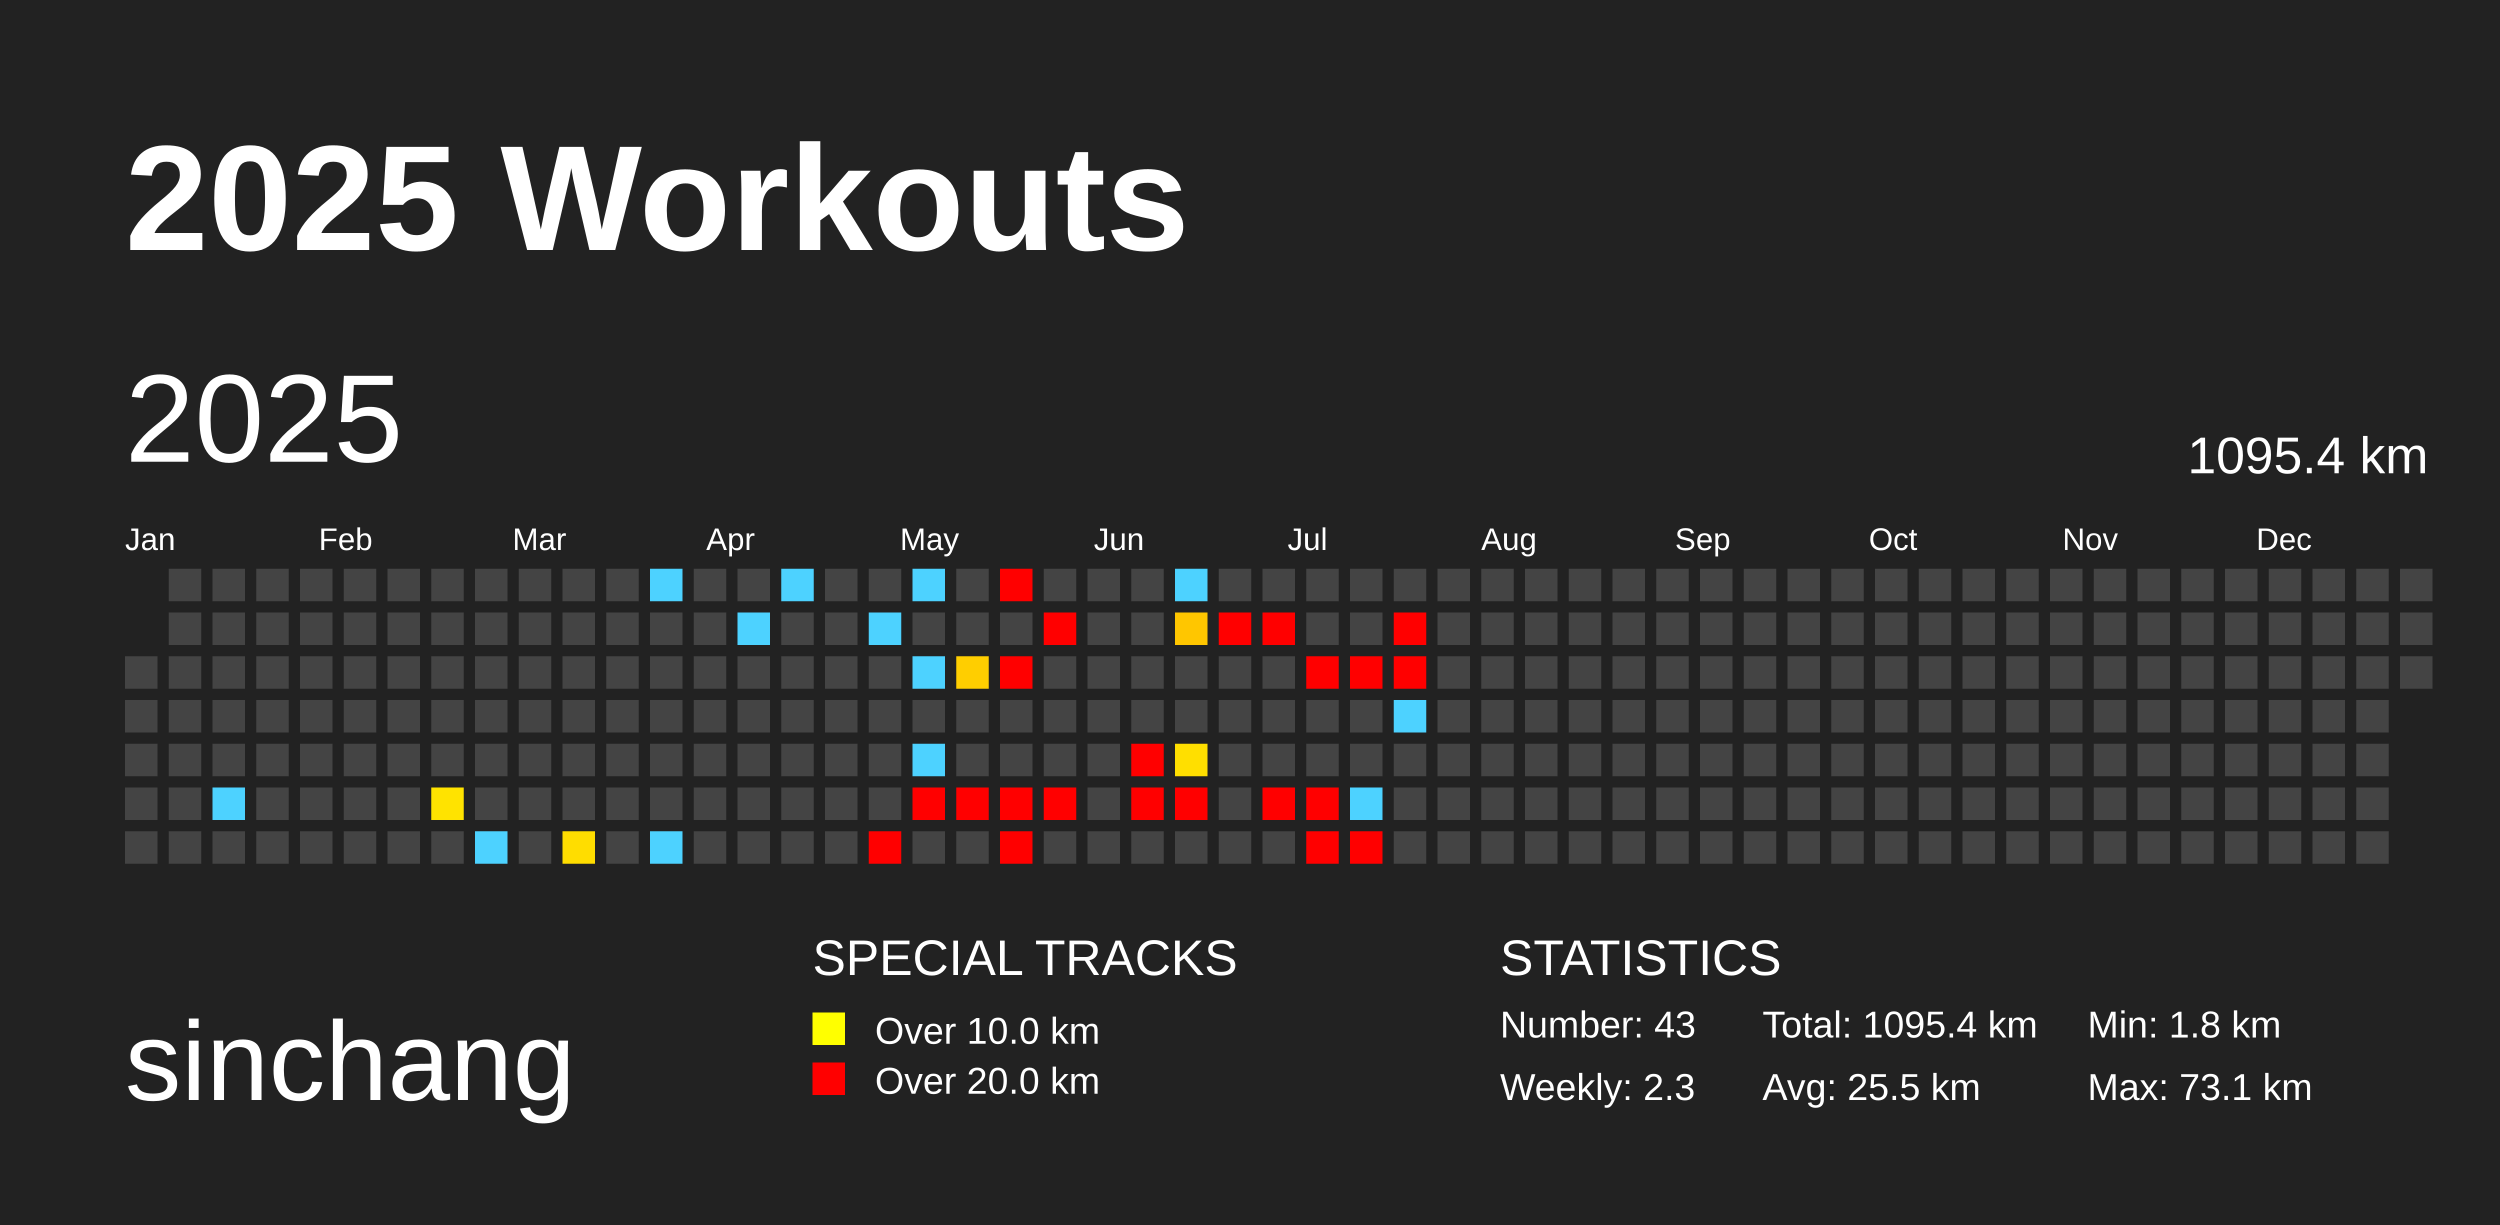
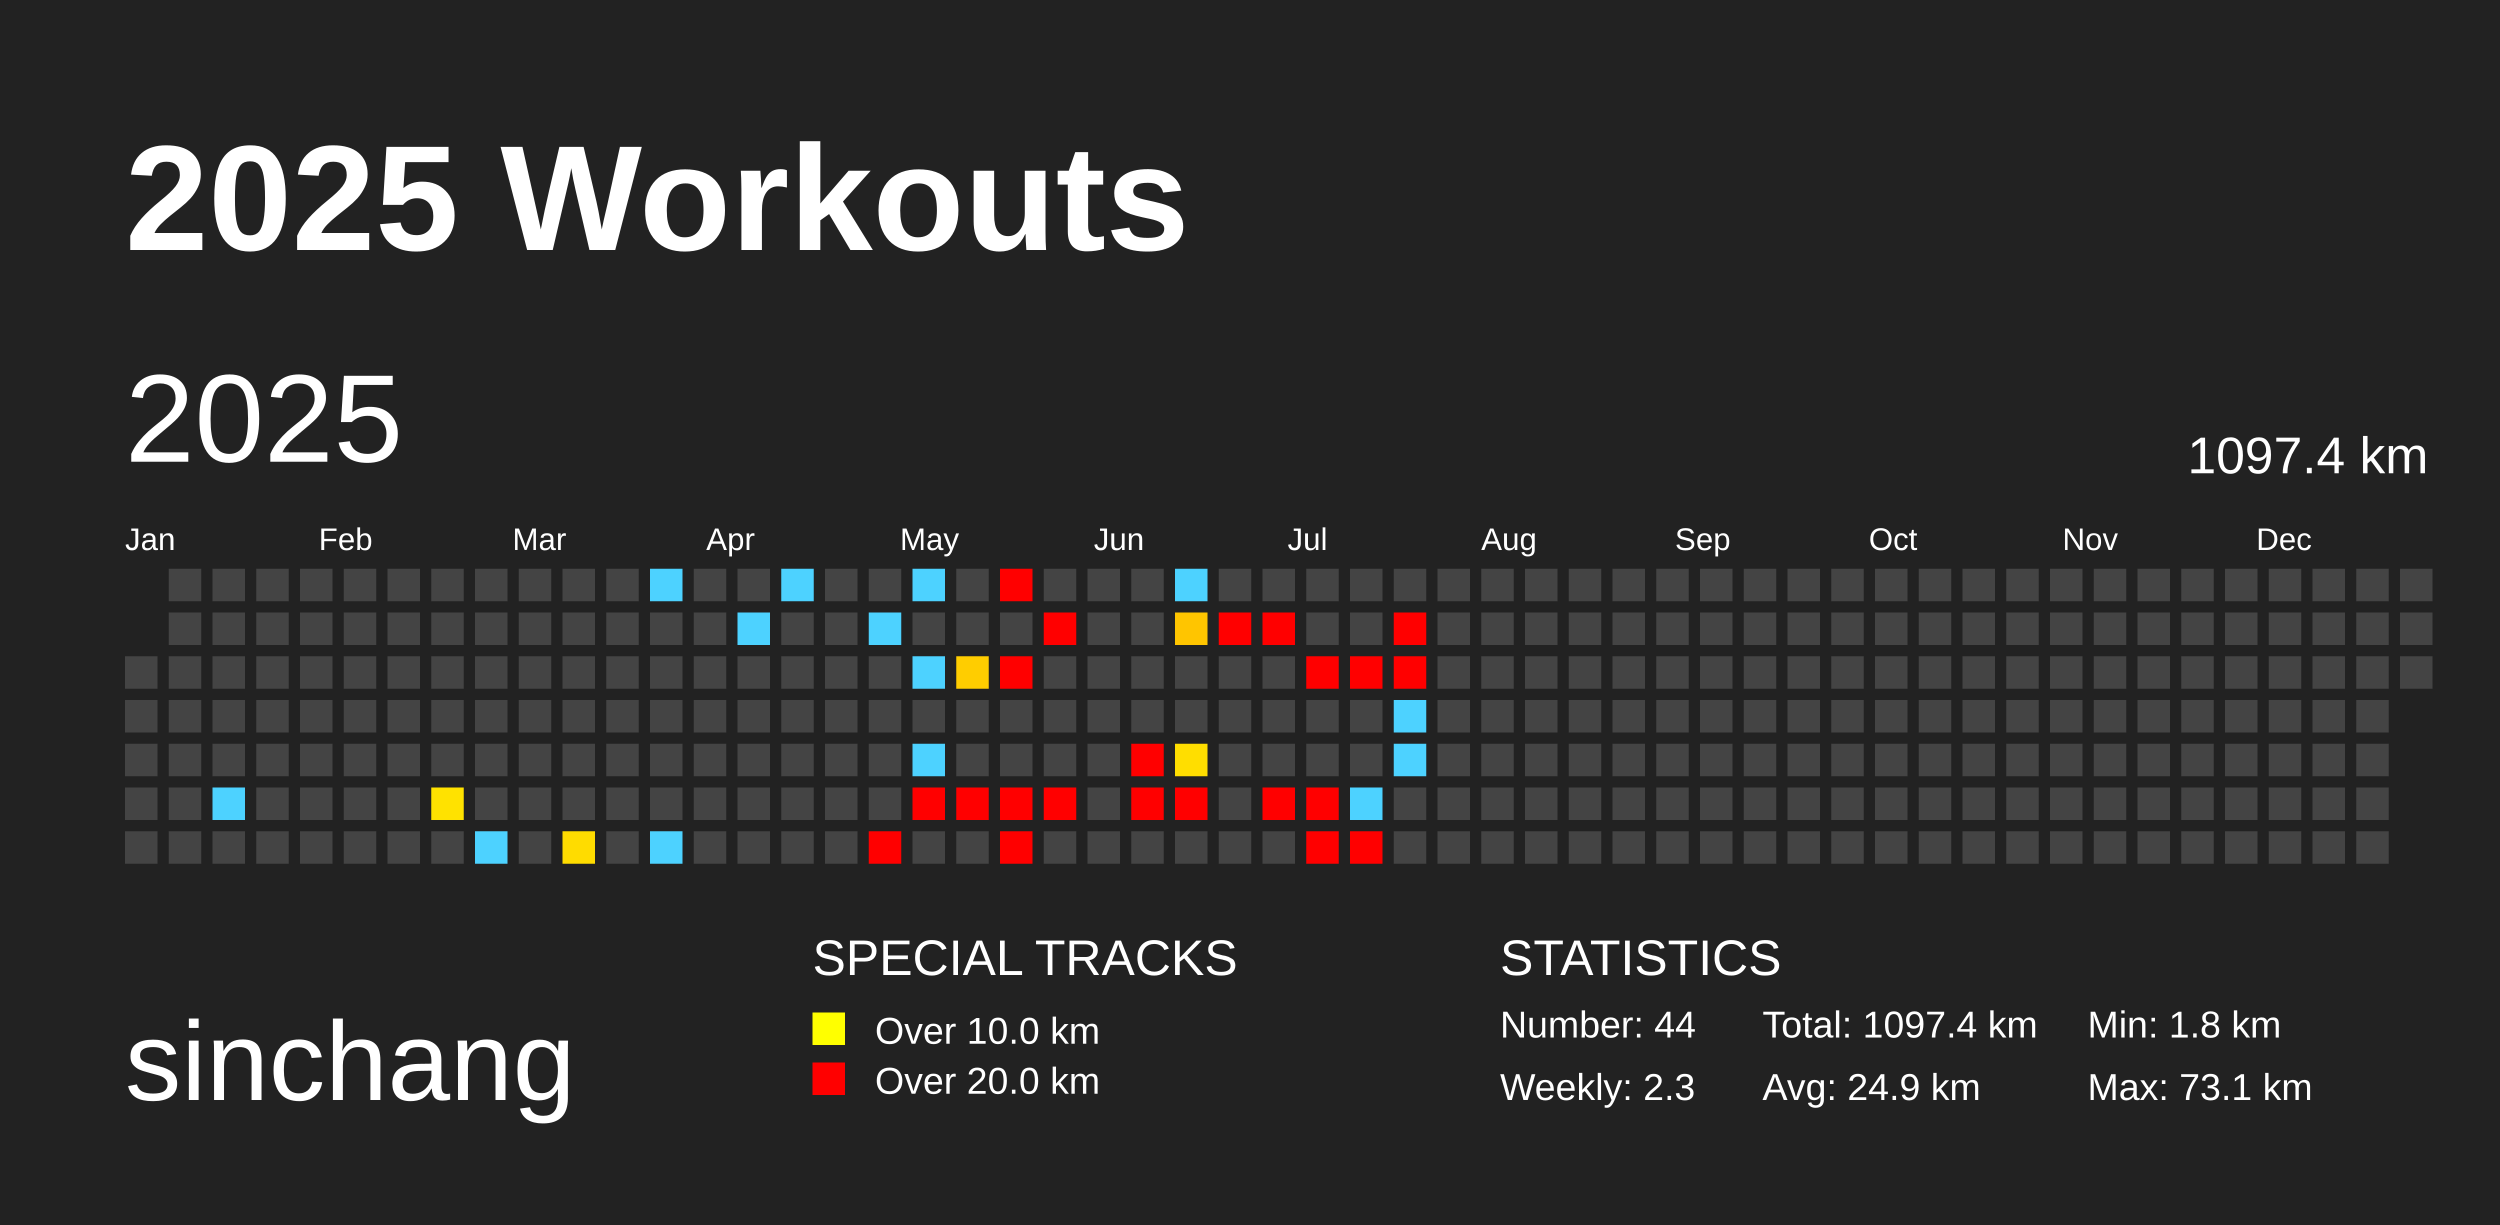
<svg xmlns="http://www.w3.org/2000/svg" baseProfile="full" height="98mm" version="1.1" viewBox="0,0,200,98" width="200mm">
  <defs />
  <rect fill="#222222" height="98" width="200" x="0" y="0" />
  <text fill="#FFFFFF" style="font-size:12px; font-family:Arial; font-weight:bold;" x="10" y="20">2025 Workouts</text>
  <text fill="#FFFFFF" style="font-size:9px; font-family:Arial" x="10" y="88">sinchang</text>
  <text fill="#FFFFFF" style="font-size:4px; font-family:Arial" x="65" y="78">SPECIAL TRACKS</text>
  <rect fill="yellow" height="2.6" width="2.6" x="65" y="81" />
  <text fill="#FFFFFF" style="font-size:3px; font-family:Arial" x="70" y="83.5">Over 10.0 km</text>
  <rect fill="red" height="2.6" width="2.6" x="65" y="85" />
  <text fill="#FFFFFF" style="font-size:3px; font-family:Arial" x="70" y="87.5">Over 20.0 km</text>
  <text fill="#FFFFFF" style="font-size:4px; font-family:Arial" x="120" y="78">STATISTICS</text>
-   <text fill="#FFFFFF" style="font-size:3px; font-family:Arial" x="120" y="83">Number: 43</text>
+   <text fill="#FFFFFF" style="font-size:3px; font-family:Arial" x="120" y="83">Number: 44</text>
  <text fill="#FFFFFF" style="font-size:3px; font-family:Arial" x="120" y="88">Weekly: 2.3</text>
-   <text fill="#FFFFFF" style="font-size:3px; font-family:Arial" x="141" y="83">Total: 1095.4 km</text>
-   <text fill="#FFFFFF" style="font-size:3px; font-family:Arial" x="141" y="88">Avg: 25.5 km</text>
+   <text fill="#FFFFFF" style="font-size:3px; font-family:Arial" x="141" y="83">Total: 1097.4 km</text>
+   <text fill="#FFFFFF" style="font-size:3px; font-family:Arial" x="141" y="88">Avg: 24.9 km</text>
  <text fill="#FFFFFF" style="font-size:3px; font-family:Arial" x="167" y="83">Min: 1.8 km</text>
  <text fill="#FFFFFF" style="font-size:3px; font-family:Arial" x="167" y="88">Max: 73.1 km</text>
  <text dominant-baseline="hanging" fill="#FFFFFF" style="font-size:10.0px; font-family:Arial;" x="10" y="30">2025</text>
-   <text dominant-baseline="hanging" fill="#FFFFFF" style="font-size:4.125px; font-family:Arial;" x="175" y="35">1095.4 km</text>
+   <text dominant-baseline="hanging" fill="#FFFFFF" style="font-size:4.125px; font-family:Arial;" x="175" y="35">1097.4 km</text>
  <text fill="#FFFFFF" style="font-size:2.5px; font-family:Arial" x="10.0" y="44">Jan</text>
  <text fill="#FFFFFF" style="font-size:2.5px; font-family:Arial" x="25.5" y="44">Feb</text>
  <text fill="#FFFFFF" style="font-size:2.5px; font-family:Arial" x="41.0" y="44">Mar</text>
  <text fill="#FFFFFF" style="font-size:2.5px; font-family:Arial" x="56.5" y="44">Apr</text>
  <text fill="#FFFFFF" style="font-size:2.5px; font-family:Arial" x="72.0" y="44">May</text>
  <text fill="#FFFFFF" style="font-size:2.5px; font-family:Arial" x="87.5" y="44">Jun</text>
  <text fill="#FFFFFF" style="font-size:2.5px; font-family:Arial" x="103.0" y="44">Jul</text>
  <text fill="#FFFFFF" style="font-size:2.5px; font-family:Arial" x="118.5" y="44">Aug</text>
  <text fill="#FFFFFF" style="font-size:2.5px; font-family:Arial" x="134.0" y="44">Sep</text>
  <text fill="#FFFFFF" style="font-size:2.5px; font-family:Arial" x="149.5" y="44">Oct</text>
  <text fill="#FFFFFF" style="font-size:2.5px; font-family:Arial" x="165.0" y="44">Nov</text>
  <text fill="#FFFFFF" style="font-size:2.5px; font-family:Arial" x="180.5" y="44">Dec</text>
  <rect fill="#444444" height="2.6" width="2.6" x="10.0" y="52.5" />
  <rect fill="#444444" height="2.6" width="2.6" x="10.0" y="56.0" />
  <rect fill="#444444" height="2.6" width="2.6" x="10.0" y="59.5" />
  <rect fill="#444444" height="2.6" width="2.6" x="10.0" y="63.0" />
  <rect fill="#444444" height="2.6" width="2.6" x="10.0" y="66.5" />
  <rect fill="#444444" height="2.6" width="2.6" x="13.5" y="45.5" />
  <rect fill="#444444" height="2.6" width="2.6" x="13.5" y="49.0" />
  <rect fill="#444444" height="2.6" width="2.6" x="13.5" y="52.5" />
  <rect fill="#444444" height="2.6" width="2.6" x="13.5" y="56.0" />
  <rect fill="#444444" height="2.6" width="2.6" x="13.5" y="59.5" />
  <rect fill="#444444" height="2.6" width="2.6" x="13.5" y="63.0" />
  <rect fill="#444444" height="2.6" width="2.6" x="13.5" y="66.5" />
  <rect fill="#444444" height="2.6" width="2.6" x="17.0" y="45.5" />
  <rect fill="#444444" height="2.6" width="2.6" x="17.0" y="49.0" />
  <rect fill="#444444" height="2.6" width="2.6" x="17.0" y="52.5" />
  <rect fill="#444444" height="2.6" width="2.6" x="17.0" y="56.0" />
  <rect fill="#444444" height="2.6" width="2.6" x="17.0" y="59.5" />
  <rect fill="#4dd2ff" height="2.6" width="2.6" x="17.0" y="63.0" />
  <rect fill="#444444" height="2.6" width="2.6" x="17.0" y="66.5" />
  <rect fill="#444444" height="2.6" width="2.6" x="20.5" y="45.5" />
  <rect fill="#444444" height="2.6" width="2.6" x="20.5" y="49.0" />
  <rect fill="#444444" height="2.6" width="2.6" x="20.5" y="52.5" />
  <rect fill="#444444" height="2.6" width="2.6" x="20.5" y="56.0" />
  <rect fill="#444444" height="2.6" width="2.6" x="20.5" y="59.5" />
  <rect fill="#444444" height="2.6" width="2.6" x="20.5" y="63.0" />
  <rect fill="#444444" height="2.6" width="2.6" x="20.5" y="66.5" />
  <rect fill="#444444" height="2.6" width="2.6" x="24.0" y="45.5" />
  <rect fill="#444444" height="2.6" width="2.6" x="24.0" y="49.0" />
  <rect fill="#444444" height="2.6" width="2.6" x="24.0" y="52.5" />
  <rect fill="#444444" height="2.6" width="2.6" x="24.0" y="56.0" />
  <rect fill="#444444" height="2.6" width="2.6" x="24.0" y="59.5" />
  <rect fill="#444444" height="2.6" width="2.6" x="24.0" y="63.0" />
  <rect fill="#444444" height="2.6" width="2.6" x="24.0" y="66.5" />
  <rect fill="#444444" height="2.6" width="2.6" x="27.5" y="45.5" />
  <rect fill="#444444" height="2.6" width="2.6" x="27.5" y="49.0" />
  <rect fill="#444444" height="2.6" width="2.6" x="27.5" y="52.5" />
  <rect fill="#444444" height="2.6" width="2.6" x="27.5" y="56.0" />
  <rect fill="#444444" height="2.6" width="2.6" x="27.5" y="59.5" />
  <rect fill="#444444" height="2.6" width="2.6" x="27.5" y="63.0" />
  <rect fill="#444444" height="2.6" width="2.6" x="27.5" y="66.5" />
  <rect fill="#444444" height="2.6" width="2.6" x="31.0" y="45.5" />
  <rect fill="#444444" height="2.6" width="2.6" x="31.0" y="49.0" />
  <rect fill="#444444" height="2.6" width="2.6" x="31.0" y="52.5" />
  <rect fill="#444444" height="2.6" width="2.6" x="31.0" y="56.0" />
  <rect fill="#444444" height="2.6" width="2.6" x="31.0" y="59.5" />
  <rect fill="#444444" height="2.6" width="2.6" x="31.0" y="63.0" />
  <rect fill="#444444" height="2.6" width="2.6" x="31.0" y="66.5" />
  <rect fill="#444444" height="2.6" width="2.6" x="34.5" y="45.5" />
  <rect fill="#444444" height="2.6" width="2.6" x="34.5" y="49.0" />
  <rect fill="#444444" height="2.6" width="2.6" x="34.5" y="52.5" />
  <rect fill="#444444" height="2.6" width="2.6" x="34.5" y="56.0" />
  <rect fill="#444444" height="2.6" width="2.6" x="34.5" y="59.5" />
-   <rect fill="#ffe300" height="2.6" width="2.6" x="34.5" y="63.0" />
+   <rect fill="#ffe200" height="2.6" width="2.6" x="34.5" y="63.0" />
  <rect fill="#444444" height="2.6" width="2.6" x="34.5" y="66.5" />
  <rect fill="#444444" height="2.6" width="2.6" x="38.0" y="45.5" />
  <rect fill="#444444" height="2.6" width="2.6" x="38.0" y="49.0" />
  <rect fill="#444444" height="2.6" width="2.6" x="38.0" y="52.5" />
  <rect fill="#444444" height="2.6" width="2.6" x="38.0" y="56.0" />
  <rect fill="#444444" height="2.6" width="2.6" x="38.0" y="59.5" />
  <rect fill="#444444" height="2.6" width="2.6" x="38.0" y="63.0" />
  <rect fill="#4dd2ff" height="2.6" width="2.6" x="38.0" y="66.5" />
  <rect fill="#444444" height="2.6" width="2.6" x="41.5" y="45.5" />
  <rect fill="#444444" height="2.6" width="2.6" x="41.5" y="49.0" />
  <rect fill="#444444" height="2.6" width="2.6" x="41.5" y="52.5" />
  <rect fill="#444444" height="2.6" width="2.6" x="41.5" y="56.0" />
  <rect fill="#444444" height="2.6" width="2.6" x="41.5" y="59.5" />
  <rect fill="#444444" height="2.6" width="2.6" x="41.5" y="63.0" />
  <rect fill="#444444" height="2.6" width="2.6" x="41.5" y="66.5" />
  <rect fill="#444444" height="2.6" width="2.6" x="45.0" y="45.5" />
  <rect fill="#444444" height="2.6" width="2.6" x="45.0" y="49.0" />
  <rect fill="#444444" height="2.6" width="2.6" x="45.0" y="52.5" />
  <rect fill="#444444" height="2.6" width="2.6" x="45.0" y="56.0" />
  <rect fill="#444444" height="2.6" width="2.6" x="45.0" y="59.5" />
  <rect fill="#444444" height="2.6" width="2.6" x="45.0" y="63.0" />
-   <rect fill="#ffdd00" height="2.6" width="2.6" x="45.0" y="66.5" />
+   <rect fill="#ffdc00" height="2.6" width="2.6" x="45.0" y="66.5" />
  <rect fill="#444444" height="2.6" width="2.6" x="48.5" y="45.5" />
  <rect fill="#444444" height="2.6" width="2.6" x="48.5" y="49.0" />
  <rect fill="#444444" height="2.6" width="2.6" x="48.5" y="52.5" />
  <rect fill="#444444" height="2.6" width="2.6" x="48.5" y="56.0" />
  <rect fill="#444444" height="2.6" width="2.6" x="48.5" y="59.5" />
  <rect fill="#444444" height="2.6" width="2.6" x="48.5" y="63.0" />
  <rect fill="#444444" height="2.6" width="2.6" x="48.5" y="66.5" />
  <rect fill="#4dd2ff" height="2.6" width="2.6" x="52.0" y="45.5" />
  <rect fill="#444444" height="2.6" width="2.6" x="52.0" y="49.0" />
  <rect fill="#444444" height="2.6" width="2.6" x="52.0" y="52.5" />
  <rect fill="#444444" height="2.6" width="2.6" x="52.0" y="56.0" />
  <rect fill="#444444" height="2.6" width="2.6" x="52.0" y="59.5" />
  <rect fill="#444444" height="2.6" width="2.6" x="52.0" y="63.0" />
  <rect fill="#4dd2ff" height="2.6" width="2.6" x="52.0" y="66.5" />
  <rect fill="#444444" height="2.6" width="2.6" x="55.5" y="45.5" />
  <rect fill="#444444" height="2.6" width="2.6" x="55.5" y="49.0" />
  <rect fill="#444444" height="2.6" width="2.6" x="55.5" y="52.5" />
  <rect fill="#444444" height="2.6" width="2.6" x="55.5" y="56.0" />
  <rect fill="#444444" height="2.6" width="2.6" x="55.5" y="59.5" />
  <rect fill="#444444" height="2.6" width="2.6" x="55.5" y="63.0" />
  <rect fill="#444444" height="2.6" width="2.6" x="55.5" y="66.5" />
  <rect fill="#444444" height="2.6" width="2.6" x="59.0" y="45.5" />
  <rect fill="#4dd2ff" height="2.6" width="2.6" x="59.0" y="49.0" />
  <rect fill="#444444" height="2.6" width="2.6" x="59.0" y="52.5" />
  <rect fill="#444444" height="2.6" width="2.6" x="59.0" y="56.0" />
  <rect fill="#444444" height="2.6" width="2.6" x="59.0" y="59.5" />
  <rect fill="#444444" height="2.6" width="2.6" x="59.0" y="63.0" />
  <rect fill="#444444" height="2.6" width="2.6" x="59.0" y="66.5" />
  <rect fill="#4dd2ff" height="2.6" width="2.6" x="62.5" y="45.5" />
  <rect fill="#444444" height="2.6" width="2.6" x="62.5" y="49.0" />
  <rect fill="#444444" height="2.6" width="2.6" x="62.5" y="52.5" />
  <rect fill="#444444" height="2.6" width="2.6" x="62.5" y="56.0" />
  <rect fill="#444444" height="2.6" width="2.6" x="62.5" y="59.5" />
  <rect fill="#444444" height="2.6" width="2.6" x="62.5" y="63.0" />
  <rect fill="#444444" height="2.6" width="2.6" x="62.5" y="66.5" />
  <rect fill="#444444" height="2.6" width="2.6" x="66.0" y="45.5" />
  <rect fill="#444444" height="2.6" width="2.6" x="66.0" y="49.0" />
  <rect fill="#444444" height="2.6" width="2.6" x="66.0" y="52.5" />
  <rect fill="#444444" height="2.6" width="2.6" x="66.0" y="56.0" />
  <rect fill="#444444" height="2.6" width="2.6" x="66.0" y="59.5" />
  <rect fill="#444444" height="2.6" width="2.6" x="66.0" y="63.0" />
  <rect fill="#444444" height="2.6" width="2.6" x="66.0" y="66.5" />
  <rect fill="#444444" height="2.6" width="2.6" x="69.5" y="45.5" />
  <rect fill="#4dd2ff" height="2.6" width="2.6" x="69.5" y="49.0" />
  <rect fill="#444444" height="2.6" width="2.6" x="69.5" y="52.5" />
  <rect fill="#444444" height="2.6" width="2.6" x="69.5" y="56.0" />
  <rect fill="#444444" height="2.6" width="2.6" x="69.5" y="59.5" />
  <rect fill="#444444" height="2.6" width="2.6" x="69.5" y="63.0" />
  <rect fill="red" height="2.6" width="2.6" x="69.5" y="66.5" />
  <rect fill="#4dd2ff" height="2.6" width="2.6" x="73.0" y="45.5" />
  <rect fill="#444444" height="2.6" width="2.6" x="73.0" y="49.0" />
  <rect fill="#4dd2ff" height="2.6" width="2.6" x="73.0" y="52.5" />
  <rect fill="#444444" height="2.6" width="2.6" x="73.0" y="56.0" />
  <rect fill="#4dd2ff" height="2.6" width="2.6" x="73.0" y="59.5" />
  <rect fill="red" height="2.6" width="2.6" x="73.0" y="63.0" />
  <rect fill="#444444" height="2.6" width="2.6" x="73.0" y="66.5" />
  <rect fill="#444444" height="2.6" width="2.6" x="76.5" y="45.5" />
  <rect fill="#444444" height="2.6" width="2.6" x="76.5" y="49.0" />
-   <rect fill="#ffce00" height="2.6" width="2.6" x="76.5" y="52.5" />
+   <rect fill="#ffcd00" height="2.6" width="2.6" x="76.5" y="52.5" />
  <rect fill="#444444" height="2.6" width="2.6" x="76.5" y="56.0" />
  <rect fill="#444444" height="2.6" width="2.6" x="76.5" y="59.5" />
  <rect fill="red" height="2.6" width="2.6" x="76.5" y="63.0" />
  <rect fill="#444444" height="2.6" width="2.6" x="76.5" y="66.5" />
  <rect fill="red" height="2.6" width="2.6" x="80.0" y="45.5" />
  <rect fill="#444444" height="2.6" width="2.6" x="80.0" y="49.0" />
  <rect fill="red" height="2.6" width="2.6" x="80.0" y="52.5" />
  <rect fill="#444444" height="2.6" width="2.6" x="80.0" y="56.0" />
  <rect fill="#444444" height="2.6" width="2.6" x="80.0" y="59.5" />
  <rect fill="red" height="2.6" width="2.6" x="80.0" y="63.0" />
  <rect fill="red" height="2.6" width="2.6" x="80.0" y="66.5" />
  <rect fill="#444444" height="2.6" width="2.6" x="83.5" y="45.5" />
  <rect fill="red" height="2.6" width="2.6" x="83.5" y="49.0" />
  <rect fill="#444444" height="2.6" width="2.6" x="83.5" y="52.5" />
  <rect fill="#444444" height="2.6" width="2.6" x="83.5" y="56.0" />
  <rect fill="#444444" height="2.6" width="2.6" x="83.5" y="59.5" />
  <rect fill="red" height="2.6" width="2.6" x="83.5" y="63.0" />
  <rect fill="#444444" height="2.6" width="2.6" x="83.5" y="66.5" />
  <rect fill="#444444" height="2.6" width="2.6" x="87.0" y="45.5" />
  <rect fill="#444444" height="2.6" width="2.6" x="87.0" y="49.0" />
  <rect fill="#444444" height="2.6" width="2.6" x="87.0" y="52.5" />
  <rect fill="#444444" height="2.6" width="2.6" x="87.0" y="56.0" />
  <rect fill="#444444" height="2.6" width="2.6" x="87.0" y="59.5" />
  <rect fill="#444444" height="2.6" width="2.6" x="87.0" y="63.0" />
  <rect fill="#444444" height="2.6" width="2.6" x="87.0" y="66.5" />
  <rect fill="#444444" height="2.6" width="2.6" x="90.5" y="45.5" />
  <rect fill="#444444" height="2.6" width="2.6" x="90.5" y="49.0" />
  <rect fill="#444444" height="2.6" width="2.6" x="90.5" y="52.5" />
  <rect fill="#444444" height="2.6" width="2.6" x="90.5" y="56.0" />
  <rect fill="red" height="2.6" width="2.6" x="90.5" y="59.5" />
  <rect fill="red" height="2.6" width="2.6" x="90.5" y="63.0" />
  <rect fill="#444444" height="2.6" width="2.6" x="90.5" y="66.5" />
  <rect fill="#4dd2ff" height="2.6" width="2.6" x="94.0" y="45.5" />
-   <rect fill="#ffc600" height="2.6" width="2.6" x="94.0" y="49.0" />
+   <rect fill="#ffc500" height="2.6" width="2.6" x="94.0" y="49.0" />
  <rect fill="#444444" height="2.6" width="2.6" x="94.0" y="52.5" />
  <rect fill="#444444" height="2.6" width="2.6" x="94.0" y="56.0" />
-   <rect fill="#ffdf00" height="2.6" width="2.6" x="94.0" y="59.5" />
+   <rect fill="#ffde00" height="2.6" width="2.6" x="94.0" y="59.5" />
  <rect fill="red" height="2.6" width="2.6" x="94.0" y="63.0" />
  <rect fill="#444444" height="2.6" width="2.6" x="94.0" y="66.5" />
  <rect fill="#444444" height="2.6" width="2.6" x="97.5" y="45.5" />
  <rect fill="red" height="2.6" width="2.6" x="97.5" y="49.0" />
  <rect fill="#444444" height="2.6" width="2.6" x="97.5" y="52.5" />
  <rect fill="#444444" height="2.6" width="2.6" x="97.5" y="56.0" />
  <rect fill="#444444" height="2.6" width="2.6" x="97.5" y="59.5" />
  <rect fill="#444444" height="2.6" width="2.6" x="97.5" y="63.0" />
  <rect fill="#444444" height="2.6" width="2.6" x="97.5" y="66.5" />
  <rect fill="#444444" height="2.6" width="2.6" x="101.0" y="45.5" />
  <rect fill="red" height="2.6" width="2.6" x="101.0" y="49.0" />
  <rect fill="#444444" height="2.6" width="2.6" x="101.0" y="52.5" />
  <rect fill="#444444" height="2.6" width="2.6" x="101.0" y="56.0" />
  <rect fill="#444444" height="2.6" width="2.6" x="101.0" y="59.5" />
  <rect fill="red" height="2.6" width="2.6" x="101.0" y="63.0" />
  <rect fill="#444444" height="2.6" width="2.6" x="101.0" y="66.5" />
  <rect fill="#444444" height="2.6" width="2.6" x="104.5" y="45.5" />
  <rect fill="#444444" height="2.6" width="2.6" x="104.5" y="49.0" />
  <rect fill="red" height="2.6" width="2.6" x="104.5" y="52.5" />
  <rect fill="#444444" height="2.6" width="2.6" x="104.5" y="56.0" />
  <rect fill="#444444" height="2.6" width="2.6" x="104.5" y="59.5" />
  <rect fill="red" height="2.6" width="2.6" x="104.5" y="63.0" />
  <rect fill="red" height="2.6" width="2.6" x="104.5" y="66.5" />
  <rect fill="#444444" height="2.6" width="2.6" x="108.0" y="45.5" />
  <rect fill="#444444" height="2.6" width="2.6" x="108.0" y="49.0" />
  <rect fill="red" height="2.6" width="2.6" x="108.0" y="52.5" />
  <rect fill="#444444" height="2.6" width="2.6" x="108.0" y="56.0" />
  <rect fill="#444444" height="2.6" width="2.6" x="108.0" y="59.5" />
  <rect fill="#4dd2ff" height="2.6" width="2.6" x="108.0" y="63.0" />
  <rect fill="red" height="2.6" width="2.6" x="108.0" y="66.5" />
  <rect fill="#444444" height="2.6" width="2.6" x="111.5" y="45.5" />
  <rect fill="red" height="2.6" width="2.6" x="111.5" y="49.0" />
  <rect fill="red" height="2.6" width="2.6" x="111.5" y="52.5" />
  <rect fill="#4dd2ff" height="2.6" width="2.6" x="111.5" y="56.0" />
-   <rect fill="#444444" height="2.6" width="2.6" x="111.5" y="59.5" />
+   <rect fill="#4dd2ff" height="2.6" width="2.6" x="111.5" y="59.5" />
  <rect fill="#444444" height="2.6" width="2.6" x="111.5" y="63.0" />
  <rect fill="#444444" height="2.6" width="2.6" x="111.5" y="66.5" />
  <rect fill="#444444" height="2.6" width="2.6" x="115.0" y="45.5" />
  <rect fill="#444444" height="2.6" width="2.6" x="115.0" y="49.0" />
  <rect fill="#444444" height="2.6" width="2.6" x="115.0" y="52.5" />
  <rect fill="#444444" height="2.6" width="2.6" x="115.0" y="56.0" />
  <rect fill="#444444" height="2.6" width="2.6" x="115.0" y="59.5" />
  <rect fill="#444444" height="2.6" width="2.6" x="115.0" y="63.0" />
  <rect fill="#444444" height="2.6" width="2.6" x="115.0" y="66.5" />
  <rect fill="#444444" height="2.6" width="2.6" x="118.5" y="45.5" />
  <rect fill="#444444" height="2.6" width="2.6" x="118.5" y="49.0" />
  <rect fill="#444444" height="2.6" width="2.6" x="118.5" y="52.5" />
  <rect fill="#444444" height="2.6" width="2.6" x="118.5" y="56.0" />
  <rect fill="#444444" height="2.6" width="2.6" x="118.5" y="59.5" />
  <rect fill="#444444" height="2.6" width="2.6" x="118.5" y="63.0" />
  <rect fill="#444444" height="2.6" width="2.6" x="118.5" y="66.5" />
  <rect fill="#444444" height="2.6" width="2.6" x="122.0" y="45.5" />
  <rect fill="#444444" height="2.6" width="2.6" x="122.0" y="49.0" />
  <rect fill="#444444" height="2.6" width="2.6" x="122.0" y="52.5" />
  <rect fill="#444444" height="2.6" width="2.6" x="122.0" y="56.0" />
  <rect fill="#444444" height="2.6" width="2.6" x="122.0" y="59.5" />
  <rect fill="#444444" height="2.6" width="2.6" x="122.0" y="63.0" />
  <rect fill="#444444" height="2.6" width="2.6" x="122.0" y="66.5" />
  <rect fill="#444444" height="2.6" width="2.6" x="125.5" y="45.5" />
  <rect fill="#444444" height="2.6" width="2.6" x="125.5" y="49.0" />
  <rect fill="#444444" height="2.6" width="2.6" x="125.5" y="52.5" />
  <rect fill="#444444" height="2.6" width="2.6" x="125.5" y="56.0" />
  <rect fill="#444444" height="2.6" width="2.6" x="125.5" y="59.5" />
  <rect fill="#444444" height="2.6" width="2.6" x="125.5" y="63.0" />
  <rect fill="#444444" height="2.6" width="2.6" x="125.5" y="66.5" />
  <rect fill="#444444" height="2.6" width="2.6" x="129.0" y="45.5" />
  <rect fill="#444444" height="2.6" width="2.6" x="129.0" y="49.0" />
  <rect fill="#444444" height="2.6" width="2.6" x="129.0" y="52.5" />
  <rect fill="#444444" height="2.6" width="2.6" x="129.0" y="56.0" />
  <rect fill="#444444" height="2.6" width="2.6" x="129.0" y="59.5" />
  <rect fill="#444444" height="2.6" width="2.6" x="129.0" y="63.0" />
  <rect fill="#444444" height="2.6" width="2.6" x="129.0" y="66.5" />
  <rect fill="#444444" height="2.6" width="2.6" x="132.5" y="45.5" />
  <rect fill="#444444" height="2.6" width="2.6" x="132.5" y="49.0" />
  <rect fill="#444444" height="2.6" width="2.6" x="132.5" y="52.5" />
  <rect fill="#444444" height="2.6" width="2.6" x="132.5" y="56.0" />
  <rect fill="#444444" height="2.6" width="2.6" x="132.5" y="59.5" />
  <rect fill="#444444" height="2.6" width="2.6" x="132.5" y="63.0" />
  <rect fill="#444444" height="2.6" width="2.6" x="132.5" y="66.5" />
  <rect fill="#444444" height="2.6" width="2.6" x="136.0" y="45.5" />
  <rect fill="#444444" height="2.6" width="2.6" x="136.0" y="49.0" />
  <rect fill="#444444" height="2.6" width="2.6" x="136.0" y="52.5" />
  <rect fill="#444444" height="2.6" width="2.6" x="136.0" y="56.0" />
  <rect fill="#444444" height="2.6" width="2.6" x="136.0" y="59.5" />
  <rect fill="#444444" height="2.6" width="2.6" x="136.0" y="63.0" />
  <rect fill="#444444" height="2.6" width="2.6" x="136.0" y="66.5" />
  <rect fill="#444444" height="2.6" width="2.6" x="139.5" y="45.5" />
  <rect fill="#444444" height="2.6" width="2.6" x="139.5" y="49.0" />
  <rect fill="#444444" height="2.6" width="2.6" x="139.5" y="52.5" />
  <rect fill="#444444" height="2.6" width="2.6" x="139.5" y="56.0" />
  <rect fill="#444444" height="2.6" width="2.6" x="139.5" y="59.5" />
  <rect fill="#444444" height="2.6" width="2.6" x="139.5" y="63.0" />
  <rect fill="#444444" height="2.6" width="2.6" x="139.5" y="66.5" />
  <rect fill="#444444" height="2.6" width="2.6" x="143.0" y="45.5" />
  <rect fill="#444444" height="2.6" width="2.6" x="143.0" y="49.0" />
  <rect fill="#444444" height="2.6" width="2.6" x="143.0" y="52.5" />
  <rect fill="#444444" height="2.6" width="2.6" x="143.0" y="56.0" />
  <rect fill="#444444" height="2.6" width="2.6" x="143.0" y="59.5" />
  <rect fill="#444444" height="2.6" width="2.6" x="143.0" y="63.0" />
  <rect fill="#444444" height="2.6" width="2.6" x="143.0" y="66.5" />
  <rect fill="#444444" height="2.6" width="2.6" x="146.5" y="45.5" />
  <rect fill="#444444" height="2.6" width="2.6" x="146.5" y="49.0" />
  <rect fill="#444444" height="2.6" width="2.6" x="146.5" y="52.5" />
  <rect fill="#444444" height="2.6" width="2.6" x="146.5" y="56.0" />
  <rect fill="#444444" height="2.6" width="2.6" x="146.5" y="59.5" />
  <rect fill="#444444" height="2.6" width="2.6" x="146.5" y="63.0" />
  <rect fill="#444444" height="2.6" width="2.6" x="146.5" y="66.5" />
  <rect fill="#444444" height="2.6" width="2.6" x="150.0" y="45.5" />
  <rect fill="#444444" height="2.6" width="2.6" x="150.0" y="49.0" />
  <rect fill="#444444" height="2.6" width="2.6" x="150.0" y="52.5" />
  <rect fill="#444444" height="2.6" width="2.6" x="150.0" y="56.0" />
  <rect fill="#444444" height="2.6" width="2.6" x="150.0" y="59.5" />
  <rect fill="#444444" height="2.6" width="2.6" x="150.0" y="63.0" />
  <rect fill="#444444" height="2.6" width="2.6" x="150.0" y="66.5" />
  <rect fill="#444444" height="2.6" width="2.6" x="153.5" y="45.5" />
  <rect fill="#444444" height="2.6" width="2.6" x="153.5" y="49.0" />
  <rect fill="#444444" height="2.6" width="2.6" x="153.5" y="52.5" />
  <rect fill="#444444" height="2.6" width="2.6" x="153.5" y="56.0" />
  <rect fill="#444444" height="2.6" width="2.6" x="153.5" y="59.5" />
  <rect fill="#444444" height="2.6" width="2.6" x="153.5" y="63.0" />
  <rect fill="#444444" height="2.6" width="2.6" x="153.5" y="66.5" />
  <rect fill="#444444" height="2.6" width="2.6" x="157.0" y="45.5" />
  <rect fill="#444444" height="2.6" width="2.6" x="157.0" y="49.0" />
  <rect fill="#444444" height="2.6" width="2.6" x="157.0" y="52.5" />
  <rect fill="#444444" height="2.6" width="2.6" x="157.0" y="56.0" />
  <rect fill="#444444" height="2.6" width="2.6" x="157.0" y="59.5" />
  <rect fill="#444444" height="2.6" width="2.6" x="157.0" y="63.0" />
  <rect fill="#444444" height="2.6" width="2.6" x="157.0" y="66.5" />
  <rect fill="#444444" height="2.6" width="2.6" x="160.5" y="45.5" />
  <rect fill="#444444" height="2.6" width="2.6" x="160.5" y="49.0" />
  <rect fill="#444444" height="2.6" width="2.6" x="160.5" y="52.5" />
  <rect fill="#444444" height="2.6" width="2.6" x="160.5" y="56.0" />
  <rect fill="#444444" height="2.6" width="2.6" x="160.5" y="59.5" />
  <rect fill="#444444" height="2.6" width="2.6" x="160.5" y="63.0" />
  <rect fill="#444444" height="2.6" width="2.6" x="160.5" y="66.5" />
  <rect fill="#444444" height="2.6" width="2.6" x="164.0" y="45.5" />
  <rect fill="#444444" height="2.6" width="2.6" x="164.0" y="49.0" />
  <rect fill="#444444" height="2.6" width="2.6" x="164.0" y="52.5" />
  <rect fill="#444444" height="2.6" width="2.6" x="164.0" y="56.0" />
  <rect fill="#444444" height="2.6" width="2.6" x="164.0" y="59.5" />
  <rect fill="#444444" height="2.6" width="2.6" x="164.0" y="63.0" />
  <rect fill="#444444" height="2.6" width="2.6" x="164.0" y="66.5" />
  <rect fill="#444444" height="2.6" width="2.6" x="167.5" y="45.5" />
  <rect fill="#444444" height="2.6" width="2.6" x="167.5" y="49.0" />
  <rect fill="#444444" height="2.6" width="2.6" x="167.5" y="52.5" />
  <rect fill="#444444" height="2.6" width="2.6" x="167.5" y="56.0" />
  <rect fill="#444444" height="2.6" width="2.6" x="167.5" y="59.5" />
  <rect fill="#444444" height="2.6" width="2.6" x="167.5" y="63.0" />
  <rect fill="#444444" height="2.6" width="2.6" x="167.5" y="66.5" />
  <rect fill="#444444" height="2.6" width="2.6" x="171.0" y="45.5" />
  <rect fill="#444444" height="2.6" width="2.6" x="171.0" y="49.0" />
  <rect fill="#444444" height="2.6" width="2.6" x="171.0" y="52.5" />
  <rect fill="#444444" height="2.6" width="2.6" x="171.0" y="56.0" />
  <rect fill="#444444" height="2.6" width="2.6" x="171.0" y="59.5" />
  <rect fill="#444444" height="2.6" width="2.6" x="171.0" y="63.0" />
  <rect fill="#444444" height="2.6" width="2.6" x="171.0" y="66.5" />
  <rect fill="#444444" height="2.6" width="2.6" x="174.5" y="45.5" />
  <rect fill="#444444" height="2.6" width="2.6" x="174.5" y="49.0" />
  <rect fill="#444444" height="2.6" width="2.6" x="174.5" y="52.5" />
  <rect fill="#444444" height="2.6" width="2.6" x="174.5" y="56.0" />
  <rect fill="#444444" height="2.6" width="2.6" x="174.5" y="59.5" />
  <rect fill="#444444" height="2.6" width="2.6" x="174.5" y="63.0" />
  <rect fill="#444444" height="2.6" width="2.6" x="174.5" y="66.5" />
  <rect fill="#444444" height="2.6" width="2.6" x="178.0" y="45.5" />
  <rect fill="#444444" height="2.6" width="2.6" x="178.0" y="49.0" />
  <rect fill="#444444" height="2.6" width="2.6" x="178.0" y="52.5" />
  <rect fill="#444444" height="2.6" width="2.6" x="178.0" y="56.0" />
  <rect fill="#444444" height="2.6" width="2.6" x="178.0" y="59.5" />
  <rect fill="#444444" height="2.6" width="2.6" x="178.0" y="63.0" />
  <rect fill="#444444" height="2.6" width="2.6" x="178.0" y="66.5" />
  <rect fill="#444444" height="2.6" width="2.6" x="181.5" y="45.5" />
  <rect fill="#444444" height="2.6" width="2.6" x="181.5" y="49.0" />
  <rect fill="#444444" height="2.6" width="2.6" x="181.5" y="52.5" />
  <rect fill="#444444" height="2.6" width="2.6" x="181.5" y="56.0" />
  <rect fill="#444444" height="2.6" width="2.6" x="181.5" y="59.5" />
  <rect fill="#444444" height="2.6" width="2.6" x="181.5" y="63.0" />
  <rect fill="#444444" height="2.6" width="2.6" x="181.5" y="66.5" />
  <rect fill="#444444" height="2.6" width="2.6" x="185.0" y="45.5" />
  <rect fill="#444444" height="2.6" width="2.6" x="185.0" y="49.0" />
  <rect fill="#444444" height="2.6" width="2.6" x="185.0" y="52.5" />
  <rect fill="#444444" height="2.6" width="2.6" x="185.0" y="56.0" />
  <rect fill="#444444" height="2.6" width="2.6" x="185.0" y="59.5" />
  <rect fill="#444444" height="2.6" width="2.6" x="185.0" y="63.0" />
  <rect fill="#444444" height="2.6" width="2.6" x="185.0" y="66.5" />
  <rect fill="#444444" height="2.6" width="2.6" x="188.5" y="45.5" />
  <rect fill="#444444" height="2.6" width="2.6" x="188.5" y="49.0" />
  <rect fill="#444444" height="2.6" width="2.6" x="188.5" y="52.5" />
  <rect fill="#444444" height="2.6" width="2.6" x="188.5" y="56.0" />
  <rect fill="#444444" height="2.6" width="2.6" x="188.5" y="59.5" />
  <rect fill="#444444" height="2.6" width="2.6" x="188.5" y="63.0" />
  <rect fill="#444444" height="2.6" width="2.6" x="188.5" y="66.5" />
  <rect fill="#444444" height="2.6" width="2.6" x="192.0" y="45.5" />
  <rect fill="#444444" height="2.6" width="2.6" x="192.0" y="49.0" />
  <rect fill="#444444" height="2.6" width="2.6" x="192.0" y="52.5" />
</svg>
